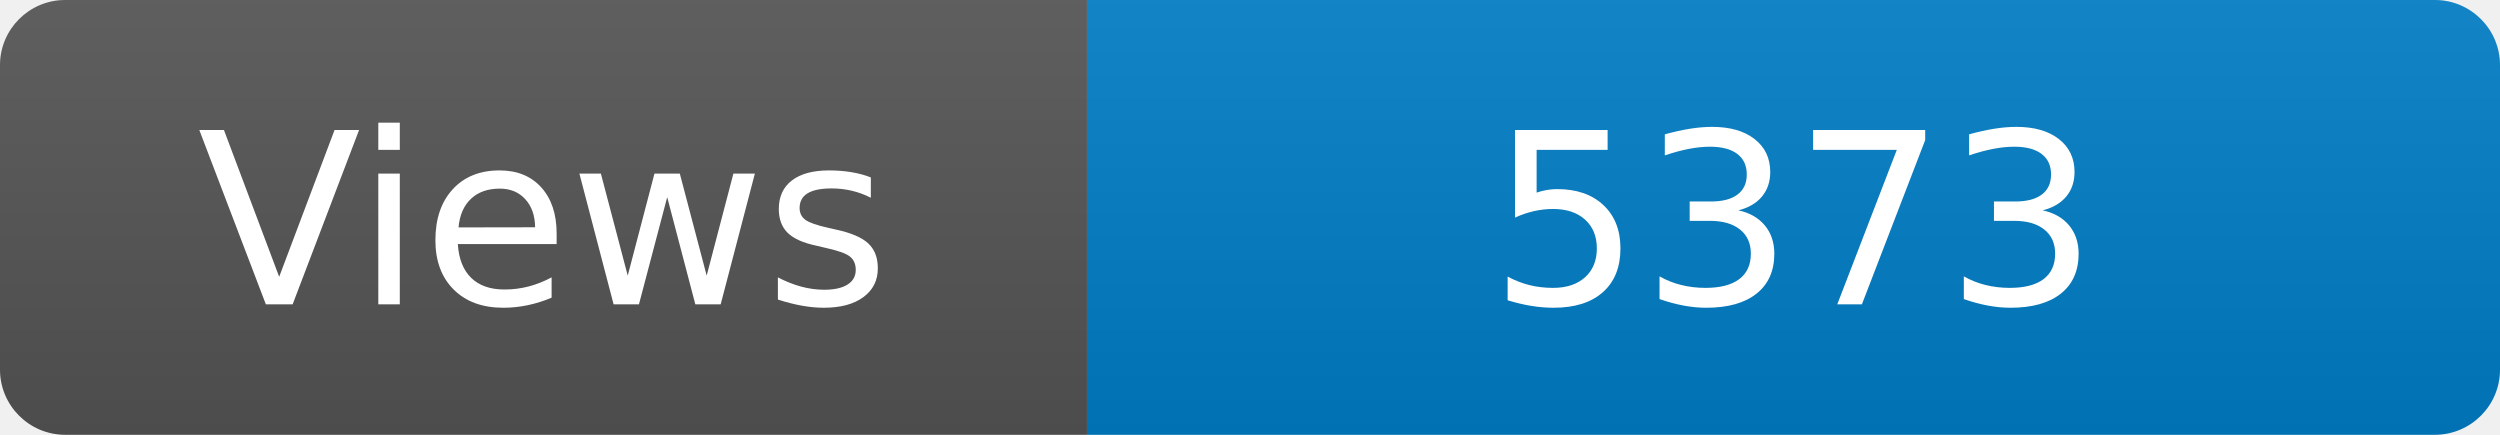
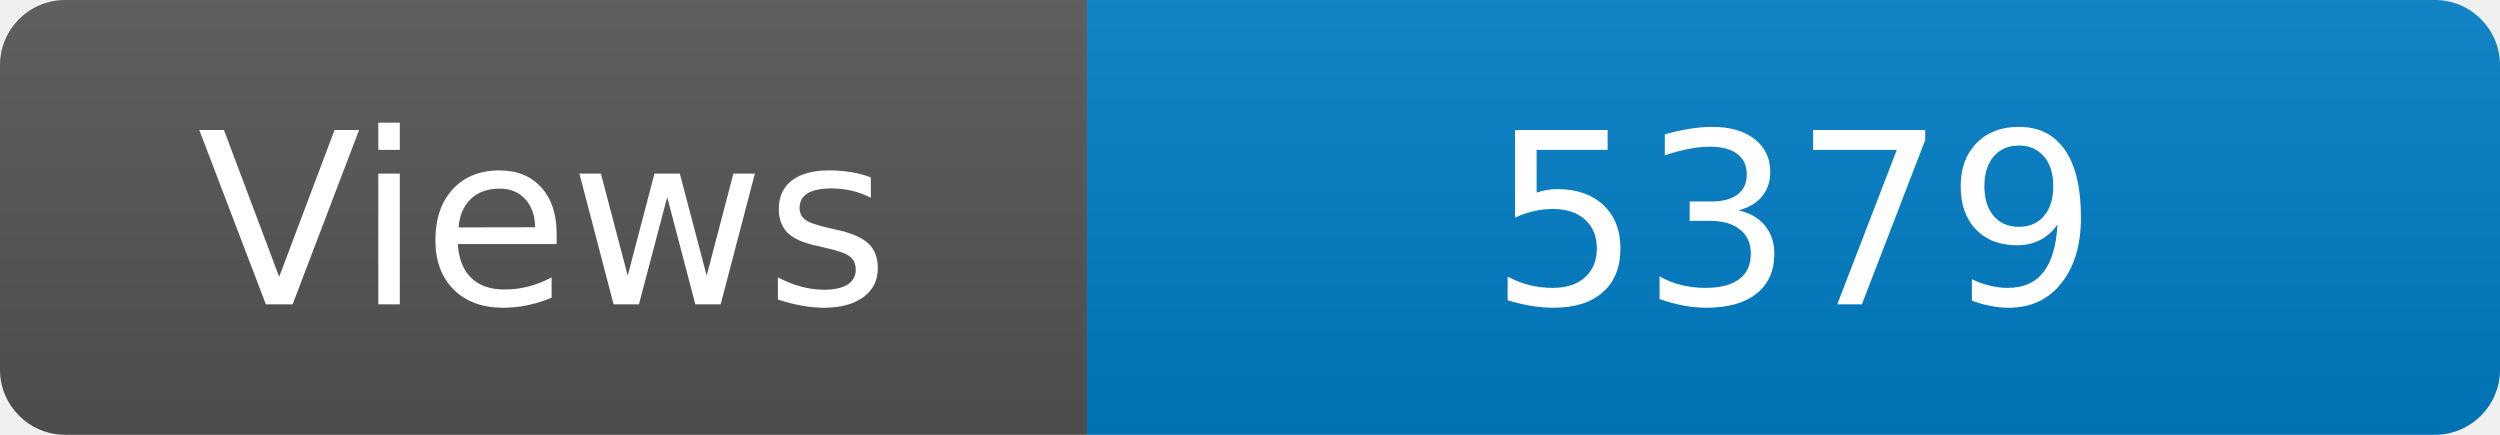
<svg xmlns="http://www.w3.org/2000/svg" width="115" height="20" role="img" aria-label="Maintained?: yes">
  <linearGradient id="s" x2="0" y2="100%">
    <stop offset="0" stop-color="#bbb" stop-opacity=".1" />
    <stop offset="1" stop-opacity=".1" />
  </linearGradient>
  <clipPath id="r">
    <rect width="115" height="20" rx="3" fill="#fff" />
  </clipPath>
  <g clip-path="url(#r)">
    <rect width="50" height="20" fill="#555" />
    <rect x="50" width="160" height="20" fill="#007ec6" />
    <rect width="115" height="20" fill="url(#s)" />
  </g>
  <g fill="#fff" text-anchor="middle" font-family="Verdana,Geneva,DejaVu Sans,sans-serif" font-size="110">
    <text x="250" y="140" transform="scale(.1)" fill="#fff">Views</text>
-     <text x="825" y="140" transform="scale(.1)" fill="#fff">5373</text>
+     <text x="825" y="140" transform="scale(.1)" fill="#fff">5379</text>
  </g>
</svg>
